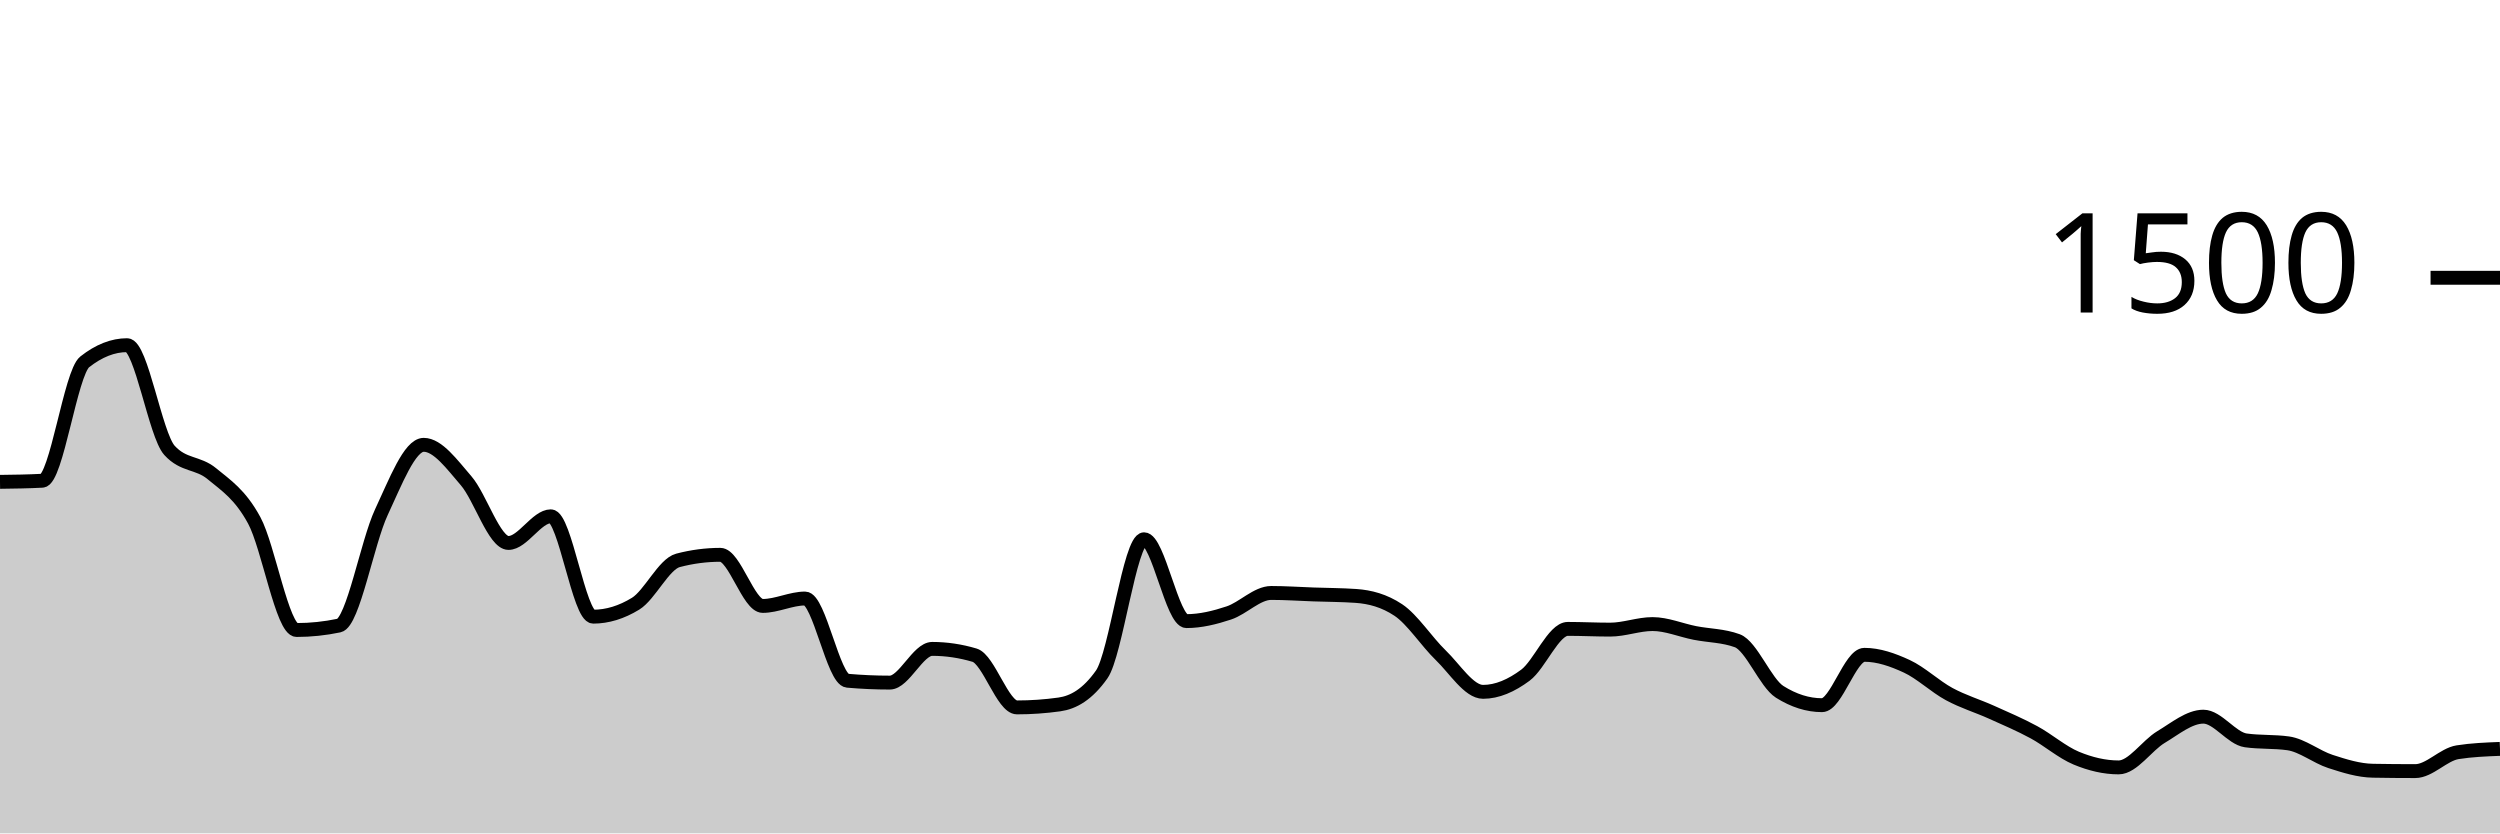
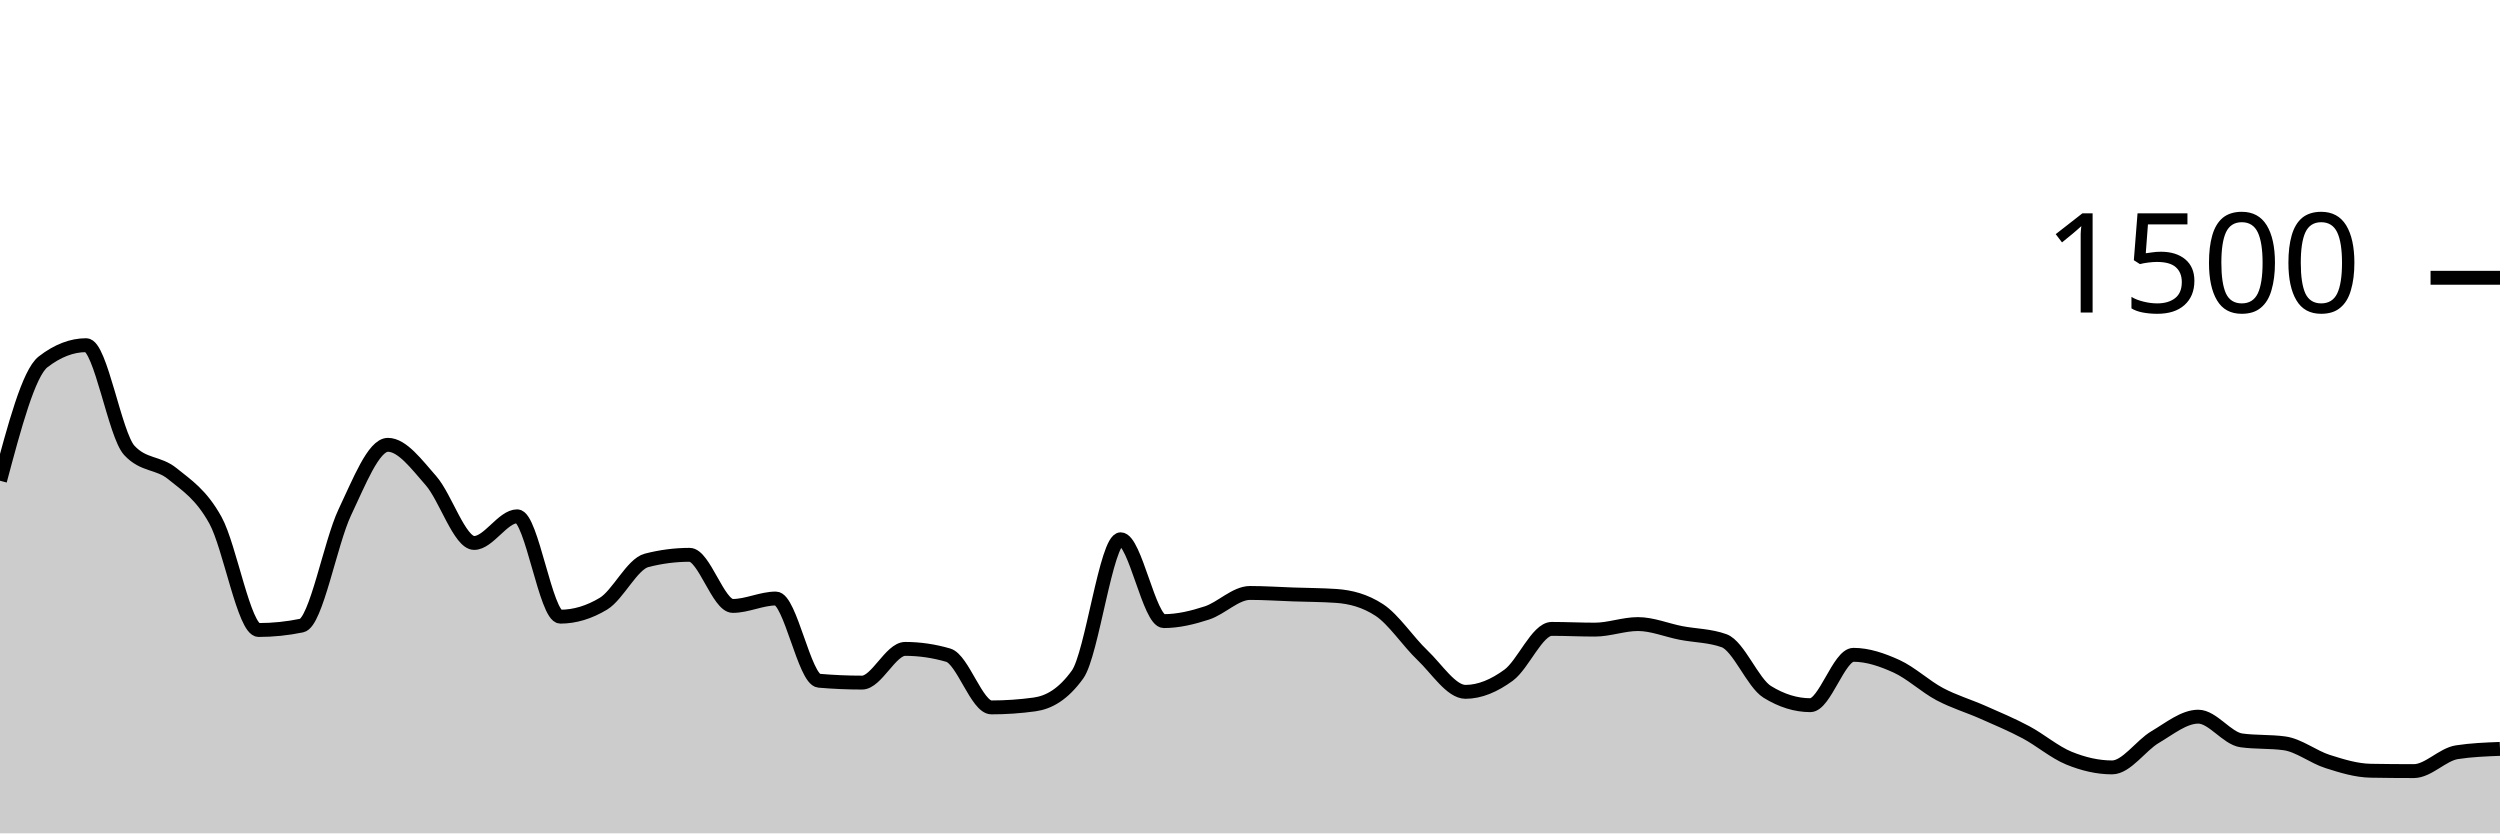
<svg xmlns="http://www.w3.org/2000/svg" viewBox="0 0 180 60">
  <g transform="translate(0,20)">
-     <path class="area" fill="rgba(0, 0, 0, 0.2)" d="M0,14.693C1.017,14.68,2.034,14.667,3.051,14.613C4.068,14.56,5.085,6.853,6.102,6.053C7.119,5.253,8.136,4.853,9.153,4.853C10.169,4.853,11.186,11.307,12.203,12.427C13.22,13.547,14.237,13.267,15.254,14.107C16.271,14.947,17.288,15.591,18.305,17.467C19.322,19.342,20.339,25.36,21.356,25.36C22.373,25.36,23.39,25.253,24.407,25.04C25.424,24.827,26.441,19.049,27.458,16.88C28.475,14.711,29.492,12.027,30.508,12.027C31.525,12.027,32.542,13.436,33.559,14.613C34.576,15.791,35.593,19.093,36.61,19.093C37.627,19.093,38.644,17.173,39.661,17.173C40.678,17.173,41.695,24.4,42.712,24.4C43.729,24.4,44.746,24.089,45.763,23.467C46.78,22.844,47.797,20.613,48.814,20.347C49.831,20.08,50.847,19.947,51.864,19.947C52.881,19.947,53.898,23.627,54.915,23.627C55.932,23.627,56.949,23.093,57.966,23.093C58.983,23.093,60,28.924,61.017,29.013C62.034,29.102,63.051,29.147,64.068,29.147C65.085,29.147,66.102,26.72,67.119,26.72C68.136,26.72,69.153,26.871,70.169,27.173C71.186,27.476,72.203,30.933,73.22,30.933C74.237,30.933,75.254,30.862,76.271,30.72C77.288,30.578,78.305,30,79.322,28.56C80.339,27.12,81.356,18.827,82.373,18.827C83.39,18.827,84.407,24.72,85.424,24.72C86.441,24.72,87.458,24.471,88.475,24.133C89.492,23.796,90.508,22.693,91.525,22.693C92.542,22.693,93.559,22.764,94.576,22.8C95.593,22.836,96.61,22.836,97.627,22.907C98.644,22.978,99.661,23.244,100.678,23.92C101.695,24.596,102.712,26.191,103.729,27.173C104.746,28.156,105.763,29.813,106.78,29.813C107.797,29.813,108.814,29.369,109.831,28.613C110.847,27.858,111.864,25.28,112.881,25.28C113.898,25.28,114.915,25.333,115.932,25.333C116.949,25.333,117.966,24.933,118.983,24.933C120,24.933,121.017,25.373,122.034,25.573C123.051,25.773,124.068,25.76,125.085,26.133C126.102,26.507,127.119,29.173,128.136,29.813C129.153,30.453,130.169,30.773,131.186,30.773C132.203,30.773,133.22,27.147,134.237,27.147C135.254,27.147,136.271,27.502,137.288,27.973C138.305,28.444,139.322,29.422,140.339,29.973C141.356,30.524,142.373,30.822,143.39,31.28C144.407,31.738,145.424,32.169,146.441,32.72C147.458,33.271,148.475,34.164,149.492,34.587C150.508,35.009,151.525,35.253,152.542,35.253C153.559,35.253,154.576,33.676,155.593,33.067C156.61,32.458,157.627,31.6,158.644,31.6C159.661,31.6,160.678,33.164,161.695,33.307C162.712,33.449,163.729,33.378,164.746,33.52C165.763,33.662,166.78,34.498,167.797,34.827C168.814,35.156,169.831,35.476,170.847,35.493C171.864,35.511,172.881,35.52,173.898,35.52C174.915,35.52,175.932,34.32,176.949,34.16C177.966,34,178.983,33.96,180,33.92L180,40C178.983,40,177.966,40,176.949,40C175.932,40,174.915,40,173.898,40C172.881,40,171.864,40,170.847,40C169.831,40,168.814,40,167.797,40C166.78,40,165.763,40,164.746,40C163.729,40,162.712,40,161.695,40C160.678,40,159.661,40,158.644,40C157.627,40,156.61,40,155.593,40C154.576,40,153.559,40,152.542,40C151.525,40,150.508,40,149.492,40C148.475,40,147.458,40,146.441,40C145.424,40,144.407,40,143.39,40C142.373,40,141.356,40,140.339,40C139.322,40,138.305,40,137.288,40C136.271,40,135.254,40,134.237,40C133.22,40,132.203,40,131.186,40C130.169,40,129.153,40,128.136,40C127.119,40,126.102,40,125.085,40C124.068,40,123.051,40,122.034,40C121.017,40,120,40,118.983,40C117.966,40,116.949,40,115.932,40C114.915,40,113.898,40,112.881,40C111.864,40,110.847,40,109.831,40C108.814,40,107.797,40,106.78,40C105.763,40,104.746,40,103.729,40C102.712,40,101.695,40,100.678,40C99.661,40,98.644,40,97.627,40C96.61,40,95.593,40,94.576,40C93.559,40,92.542,40,91.525,40C90.508,40,89.492,40,88.475,40C87.458,40,86.441,40,85.424,40C84.407,40,83.39,40,82.373,40C81.356,40,80.339,40,79.322,40C78.305,40,77.288,40,76.271,40C75.254,40,74.237,40,73.22,40C72.203,40,71.186,40,70.169,40C69.153,40,68.136,40,67.119,40C66.102,40,65.085,40,64.068,40C63.051,40,62.034,40,61.017,40C60,40,58.983,40,57.966,40C56.949,40,55.932,40,54.915,40C53.898,40,52.881,40,51.864,40C50.847,40,49.831,40,48.814,40C47.797,40,46.78,40,45.763,40C44.746,40,43.729,40,42.712,40C41.695,40,40.678,40,39.661,40C38.644,40,37.627,40,36.61,40C35.593,40,34.576,40,33.559,40C32.542,40,31.525,40,30.508,40C29.492,40,28.475,40,27.458,40C26.441,40,25.424,40,24.407,40C23.39,40,22.373,40,21.356,40C20.339,40,19.322,40,18.305,40C17.288,40,16.271,40,15.254,40C14.237,40,13.22,40,12.203,40C11.186,40,10.169,40,9.153,40C8.136,40,7.119,40,6.102,40C5.085,40,4.068,40,3.051,40C2.034,40,1.017,40,0,40Z" />
-     <path class="line" stroke="black" fill="none" d="M0,14.693C1.017,14.68,2.034,14.667,3.051,14.613C4.068,14.56,5.085,6.853,6.102,6.053C7.119,5.253,8.136,4.853,9.153,4.853C10.169,4.853,11.186,11.307,12.203,12.427C13.22,13.547,14.237,13.267,15.254,14.107C16.271,14.947,17.288,15.591,18.305,17.467C19.322,19.342,20.339,25.36,21.356,25.36C22.373,25.36,23.39,25.253,24.407,25.04C25.424,24.827,26.441,19.049,27.458,16.88C28.475,14.711,29.492,12.027,30.508,12.027C31.525,12.027,32.542,13.436,33.559,14.613C34.576,15.791,35.593,19.093,36.61,19.093C37.627,19.093,38.644,17.173,39.661,17.173C40.678,17.173,41.695,24.4,42.712,24.4C43.729,24.4,44.746,24.089,45.763,23.467C46.78,22.844,47.797,20.613,48.814,20.347C49.831,20.08,50.847,19.947,51.864,19.947C52.881,19.947,53.898,23.627,54.915,23.627C55.932,23.627,56.949,23.093,57.966,23.093C58.983,23.093,60,28.924,61.017,29.013C62.034,29.102,63.051,29.147,64.068,29.147C65.085,29.147,66.102,26.72,67.119,26.72C68.136,26.72,69.153,26.871,70.169,27.173C71.186,27.476,72.203,30.933,73.22,30.933C74.237,30.933,75.254,30.862,76.271,30.72C77.288,30.578,78.305,30,79.322,28.56C80.339,27.12,81.356,18.827,82.373,18.827C83.39,18.827,84.407,24.72,85.424,24.72C86.441,24.72,87.458,24.471,88.475,24.133C89.492,23.796,90.508,22.693,91.525,22.693C92.542,22.693,93.559,22.764,94.576,22.8C95.593,22.836,96.61,22.836,97.627,22.907C98.644,22.978,99.661,23.244,100.678,23.92C101.695,24.596,102.712,26.191,103.729,27.173C104.746,28.156,105.763,29.813,106.78,29.813C107.797,29.813,108.814,29.369,109.831,28.613C110.847,27.858,111.864,25.28,112.881,25.28C113.898,25.28,114.915,25.333,115.932,25.333C116.949,25.333,117.966,24.933,118.983,24.933C120,24.933,121.017,25.373,122.034,25.573C123.051,25.773,124.068,25.76,125.085,26.133C126.102,26.507,127.119,29.173,128.136,29.813C129.153,30.453,130.169,30.773,131.186,30.773C132.203,30.773,133.22,27.147,134.237,27.147C135.254,27.147,136.271,27.502,137.288,27.973C138.305,28.444,139.322,29.422,140.339,29.973C141.356,30.524,142.373,30.822,143.39,31.28C144.407,31.738,145.424,32.169,146.441,32.72C147.458,33.271,148.475,34.164,149.492,34.587C150.508,35.009,151.525,35.253,152.542,35.253C153.559,35.253,154.576,33.676,155.593,33.067C156.61,32.458,157.627,31.6,158.644,31.6C159.661,31.6,160.678,33.164,161.695,33.307C162.712,33.449,163.729,33.378,164.746,33.52C165.763,33.662,166.78,34.498,167.797,34.827C168.814,35.156,169.831,35.476,170.847,35.493C171.864,35.511,172.881,35.52,173.898,35.52C174.915,35.52,175.932,34.32,176.949,34.16C177.966,34,178.983,33.96,180,33.92" />
+     <path class="area" fill="rgba(0, 0, 0, 0.2)" d="M0,14.613C1.034,10.733,2.069,6.853,3.103,6.053C4.138,5.253,5.172,4.853,6.207,4.853C7.241,4.853,8.276,11.307,9.31,12.427C10.345,13.547,11.379,13.267,12.414,14.107C13.448,14.947,14.483,15.591,15.517,17.467C16.552,19.342,17.586,25.36,18.621,25.36C19.655,25.36,20.69,25.253,21.724,25.04C22.759,24.827,23.793,19.049,24.828,16.88C25.862,14.711,26.897,12.027,27.931,12.027C28.966,12.027,30,13.436,31.034,14.613C32.069,15.791,33.103,19.093,34.138,19.093C35.172,19.093,36.207,17.173,37.241,17.173C38.276,17.173,39.31,24.4,40.345,24.4C41.379,24.4,42.414,24.089,43.448,23.467C44.483,22.844,45.517,20.613,46.552,20.347C47.586,20.08,48.621,19.947,49.655,19.947C50.69,19.947,51.724,23.627,52.759,23.627C53.793,23.627,54.828,23.093,55.862,23.093C56.897,23.093,57.931,28.924,58.966,29.013C60,29.102,61.034,29.147,62.069,29.147C63.103,29.147,64.138,26.72,65.172,26.72C66.207,26.72,67.241,26.871,68.276,27.173C69.31,27.476,70.345,30.933,71.379,30.933C72.414,30.933,73.448,30.862,74.483,30.72C75.517,30.578,76.552,30,77.586,28.56C78.621,27.12,79.655,18.827,80.69,18.827C81.724,18.827,82.759,24.72,83.793,24.72C84.828,24.72,85.862,24.471,86.897,24.133C87.931,23.796,88.966,22.693,90,22.693C91.034,22.693,92.069,22.764,93.103,22.8C94.138,22.836,95.172,22.836,96.207,22.907C97.241,22.978,98.276,23.244,99.31,23.92C100.345,24.596,101.379,26.191,102.414,27.173C103.448,28.156,104.483,29.813,105.517,29.813C106.552,29.813,107.586,29.369,108.621,28.613C109.655,27.858,110.69,25.28,111.724,25.28C112.759,25.28,113.793,25.333,114.828,25.333C115.862,25.333,116.897,24.933,117.931,24.933C118.966,24.933,120,25.373,121.034,25.573C122.069,25.773,123.103,25.76,124.138,26.133C125.172,26.507,126.207,29.173,127.241,29.813C128.276,30.453,129.31,30.773,130.345,30.773C131.379,30.773,132.414,27.147,133.448,27.147C134.483,27.147,135.517,27.502,136.552,27.973C137.586,28.444,138.621,29.422,139.655,29.973C140.69,30.524,141.724,30.822,142.759,31.28C143.793,31.738,144.828,32.169,145.862,32.72C146.897,33.271,147.931,34.164,148.966,34.587C150,35.009,151.034,35.253,152.069,35.253C153.103,35.253,154.138,33.676,155.172,33.067C156.207,32.458,157.241,31.6,158.276,31.6C159.31,31.6,160.345,33.164,161.379,33.307C162.414,33.449,163.448,33.378,164.483,33.52C165.517,33.662,166.552,34.498,167.586,34.827C168.621,35.156,169.655,35.476,170.69,35.493C171.724,35.511,172.759,35.52,173.793,35.52C174.828,35.52,175.862,34.32,176.897,34.16C177.931,34,178.966,33.96,180,33.92L180,40C178.966,40,177.931,40,176.897,40C175.862,40,174.828,40,173.793,40C172.759,40,171.724,40,170.69,40C169.655,40,168.621,40,167.586,40C166.552,40,165.517,40,164.483,40C163.448,40,162.414,40,161.379,40C160.345,40,159.31,40,158.276,40C157.241,40,156.207,40,155.172,40C154.138,40,153.103,40,152.069,40C151.034,40,150,40,148.966,40C147.931,40,146.897,40,145.862,40C144.828,40,143.793,40,142.759,40C141.724,40,140.69,40,139.655,40C138.621,40,137.586,40,136.552,40C135.517,40,134.483,40,133.448,40C132.414,40,131.379,40,130.345,40C129.31,40,128.276,40,127.241,40C126.207,40,125.172,40,124.138,40C123.103,40,122.069,40,121.034,40C120,40,118.966,40,117.931,40C116.897,40,115.862,40,114.828,40C113.793,40,112.759,40,111.724,40C110.69,40,109.655,40,108.621,40C107.586,40,106.552,40,105.517,40C104.483,40,103.448,40,102.414,40C101.379,40,100.345,40,99.31,40C98.276,40,97.241,40,96.207,40C95.172,40,94.138,40,93.103,40C92.069,40,91.034,40,90,40C88.966,40,87.931,40,86.897,40C85.862,40,84.828,40,83.793,40C82.759,40,81.724,40,80.69,40C79.655,40,78.621,40,77.586,40C76.552,40,75.517,40,74.483,40C73.448,40,72.414,40,71.379,40C70.345,40,69.31,40,68.276,40C67.241,40,66.207,40,65.172,40C64.138,40,63.103,40,62.069,40C61.034,40,60,40,58.966,40C57.931,40,56.897,40,55.862,40C54.828,40,53.793,40,52.759,40C51.724,40,50.69,40,49.655,40C48.621,40,47.586,40,46.552,40C45.517,40,44.483,40,43.448,40C42.414,40,41.379,40,40.345,40C39.31,40,38.276,40,37.241,40C36.207,40,35.172,40,34.138,40C33.103,40,32.069,40,31.034,40C30,40,28.966,40,27.931,40C26.897,40,25.862,40,24.828,40C23.793,40,22.759,40,21.724,40C20.69,40,19.655,40,18.621,40C17.586,40,16.552,40,15.517,40C14.483,40,13.448,40,12.414,40C11.379,40,10.345,40,9.31,40C8.276,40,7.241,40,6.207,40C5.172,40,4.138,40,3.103,40C2.069,40,1.034,40,0,40Z" />
+     <path class="line" stroke="black" fill="none" d="M0,14.613C1.034,10.733,2.069,6.853,3.103,6.053C4.138,5.253,5.172,4.853,6.207,4.853C7.241,4.853,8.276,11.307,9.31,12.427C10.345,13.547,11.379,13.267,12.414,14.107C13.448,14.947,14.483,15.591,15.517,17.467C16.552,19.342,17.586,25.36,18.621,25.36C19.655,25.36,20.69,25.253,21.724,25.04C22.759,24.827,23.793,19.049,24.828,16.88C25.862,14.711,26.897,12.027,27.931,12.027C28.966,12.027,30,13.436,31.034,14.613C32.069,15.791,33.103,19.093,34.138,19.093C35.172,19.093,36.207,17.173,37.241,17.173C38.276,17.173,39.31,24.4,40.345,24.4C41.379,24.4,42.414,24.089,43.448,23.467C44.483,22.844,45.517,20.613,46.552,20.347C47.586,20.08,48.621,19.947,49.655,19.947C50.69,19.947,51.724,23.627,52.759,23.627C53.793,23.627,54.828,23.093,55.862,23.093C56.897,23.093,57.931,28.924,58.966,29.013C60,29.102,61.034,29.147,62.069,29.147C63.103,29.147,64.138,26.72,65.172,26.72C66.207,26.72,67.241,26.871,68.276,27.173C69.31,27.476,70.345,30.933,71.379,30.933C72.414,30.933,73.448,30.862,74.483,30.72C75.517,30.578,76.552,30,77.586,28.56C78.621,27.12,79.655,18.827,80.69,18.827C81.724,18.827,82.759,24.72,83.793,24.72C84.828,24.72,85.862,24.471,86.897,24.133C87.931,23.796,88.966,22.693,90,22.693C91.034,22.693,92.069,22.764,93.103,22.8C94.138,22.836,95.172,22.836,96.207,22.907C97.241,22.978,98.276,23.244,99.31,23.92C100.345,24.596,101.379,26.191,102.414,27.173C103.448,28.156,104.483,29.813,105.517,29.813C106.552,29.813,107.586,29.369,108.621,28.613C109.655,27.858,110.69,25.28,111.724,25.28C112.759,25.28,113.793,25.333,114.828,25.333C115.862,25.333,116.897,24.933,117.931,24.933C118.966,24.933,120,25.373,121.034,25.573C122.069,25.773,123.103,25.76,124.138,26.133C125.172,26.507,126.207,29.173,127.241,29.813C128.276,30.453,129.31,30.773,130.345,30.773C131.379,30.773,132.414,27.147,133.448,27.147C134.483,27.147,135.517,27.502,136.552,27.973C137.586,28.444,138.621,29.422,139.655,29.973C140.69,30.524,141.724,30.822,142.759,31.28C143.793,31.738,144.828,32.169,145.862,32.72C146.897,33.271,147.931,34.164,148.966,34.587C150,35.009,151.034,35.253,152.069,35.253C153.103,35.253,154.138,33.676,155.172,33.067C156.207,32.458,157.241,31.6,158.276,31.6C159.31,31.6,160.345,33.164,161.379,33.307C162.414,33.449,163.448,33.378,164.483,33.52C165.517,33.662,166.552,34.498,167.586,34.827C168.621,35.156,169.655,35.476,170.69,35.493C171.724,35.511,172.759,35.52,173.793,35.52C174.828,35.52,175.862,34.32,176.897,34.16C177.931,34,178.966,33.96,180,33.92" />
    <path class="axis-ceiling" stroke-width="1" stroke="black" fill="none" d="M175,0L180,0" />
    <text class="axis-ceiling-label" font-family="sans-serif" text-anchor="end" font-size="10px" x="170" y="2.5">1500</text>
  </g>
</svg>
